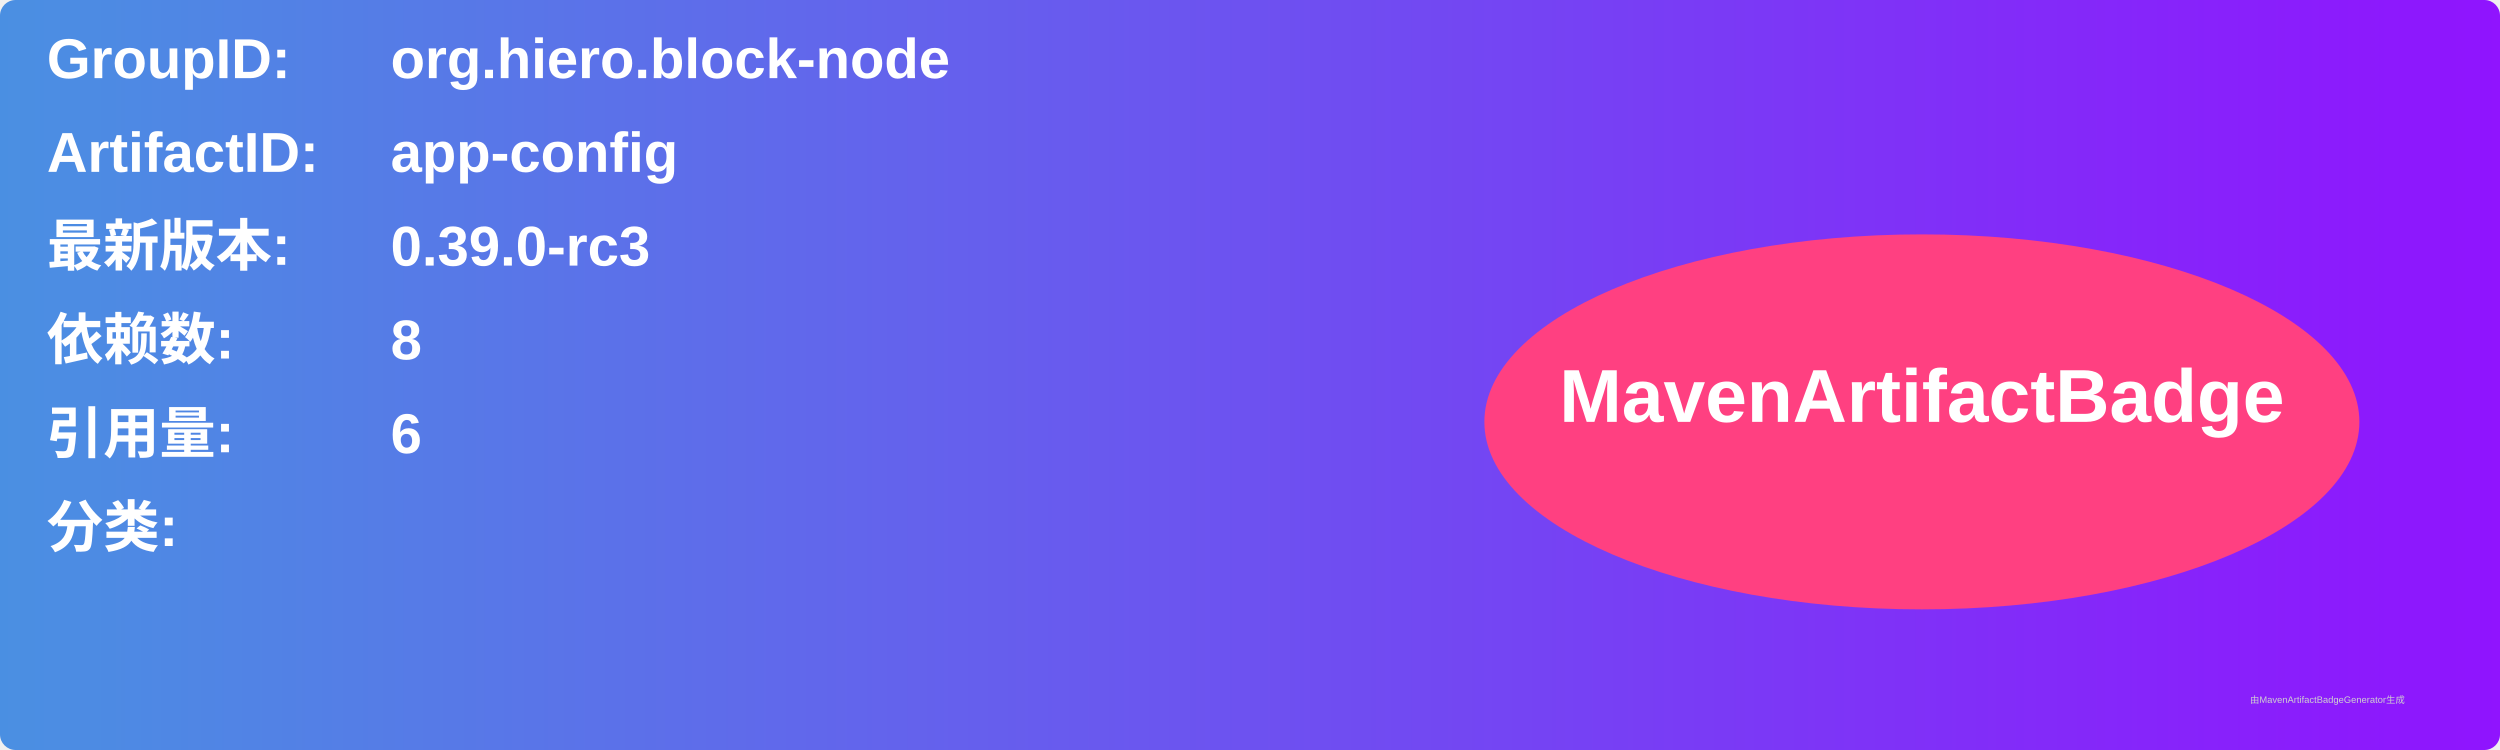
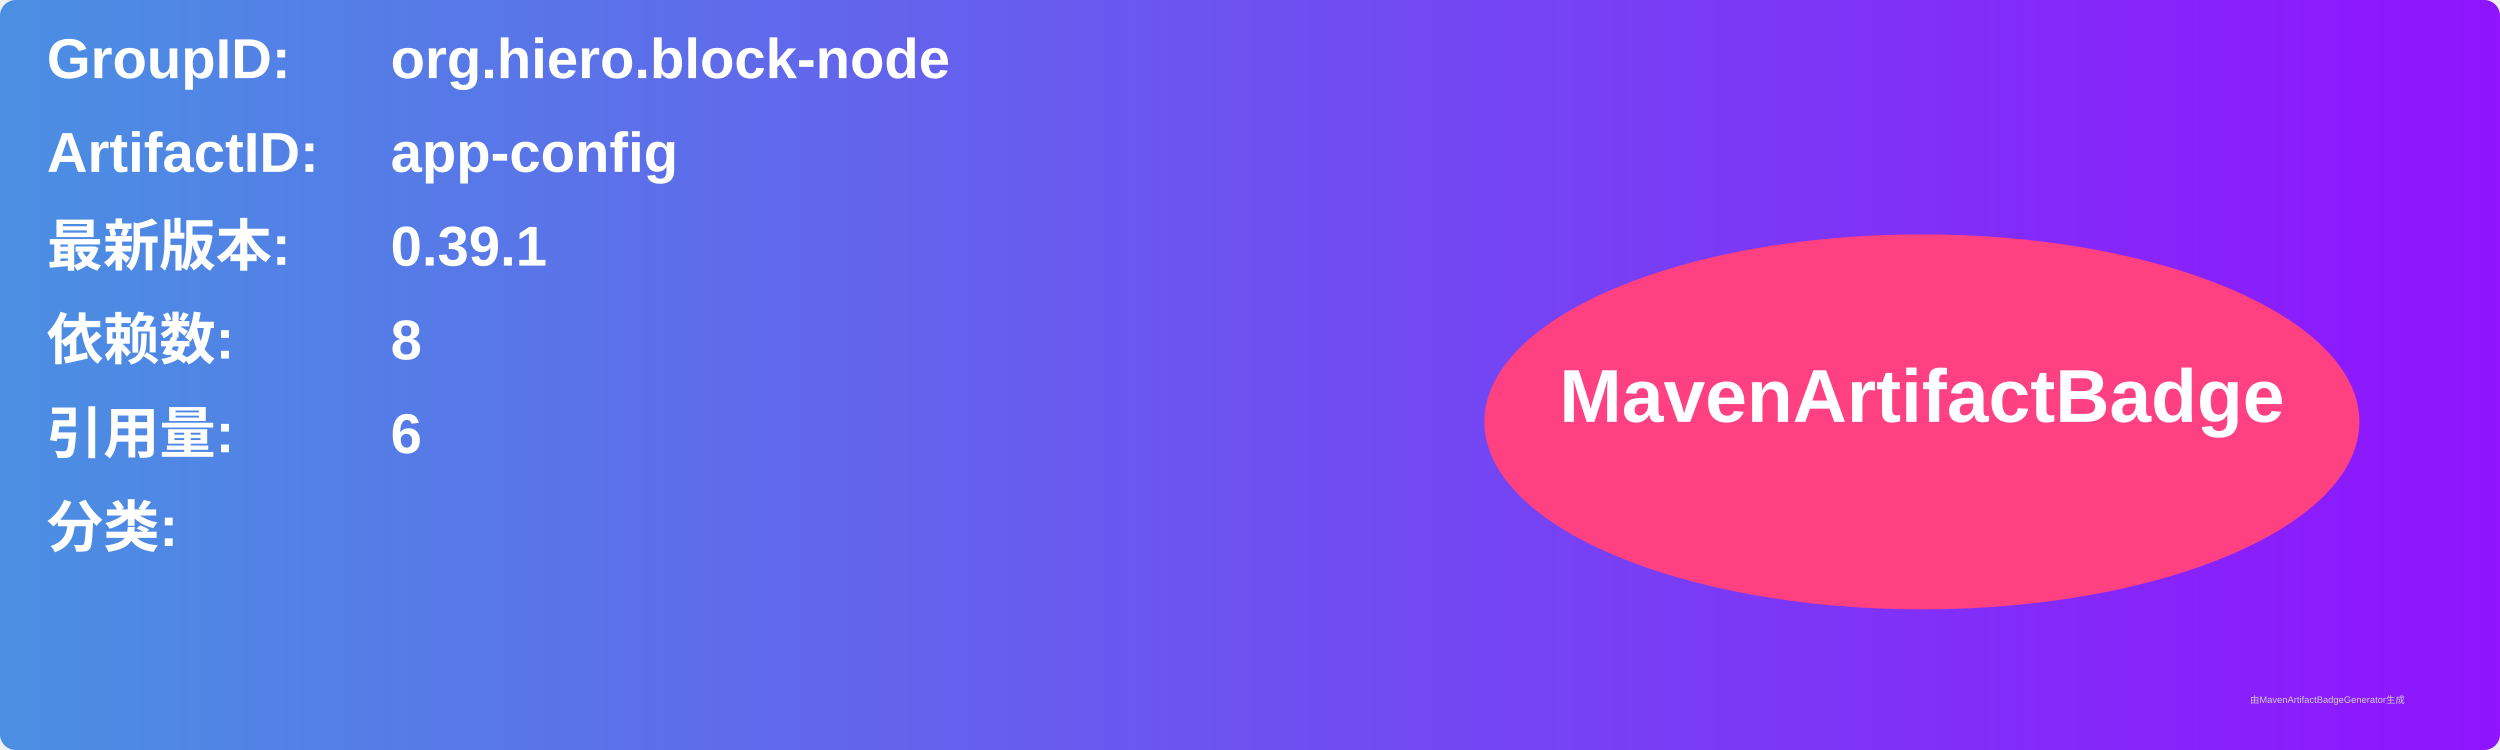
<svg xmlns="http://www.w3.org/2000/svg" width="800" height="240" viewBox="0 0 800 240">
  <linearGradient id="grad" x1="0%" y1="0%" x2="100%" y2="0%">
    <stop offset="0%" stop-color="#4a90e2" />
    <stop offset="100%" stop-color="#9013fe" />
  </linearGradient>
  <rect width="100%" height="100%" rx="5" ry="5" fill="url(#grad)" />
  <g transform="translate(15, 15)">
    <text x="0" y="10" font-family="Arial" font-size="18" fill="white" font-weight="bold" width="260">GroupID:</text>
    <text x="110" y="10" font-family="Arial" font-size="18" fill="white" font-weight="bold" width="460">org.hiero.block-node</text>
    <text x="0" y="40" font-family="Arial" font-size="18" fill="white" font-weight="bold" width="260">ArtifactID:</text>
    <text x="110" y="40" font-family="Arial" font-size="18" fill="white" font-weight="bold" width="460">app-config</text>
    <text x="0" y="70" font-family="Arial" font-size="18" fill="white" font-weight="bold">最新版本:</text>
    <text x="110" y="70" font-family="Arial" font-size="18" fill="white" font-weight="bold">
-       <tspan font-weight="bold">0.39.0-rc3</tspan>
+       <tspan font-weight="bold">0.39.1</tspan>
    </text>
    <text x="0" y="100" font-family="Arial" font-size="18" fill="white" font-weight="bold">依赖数: </text>
    <text x="110" y="100" font-family="Arial" font-size="18" fill="white">
      <tspan font-weight="bold">8</tspan>
    </text>
    <text x="0" y="130" font-family="Arial" font-size="18" fill="white" font-weight="bold">引用量: </text>
    <text x="110" y="130" font-family="Arial" font-size="18" fill="white">
      <tspan font-weight="bold">6</tspan>
    </text>
    <text x="0" y="160" font-family="Arial" font-size="18" fill="white" font-weight="bold">分类:</text>
    <text x="10" y="190" font-family="Arial" font-size="10" fill="white">
      <tspan font-weight="bold" />
    </text>
    <ellipse cx="600" cy="120" rx="140" ry="60" fill="#ff4081" />
    <text x="600" y="120" text-anchor="middle" font-family="Arial" font-size="24" fill="white" font-weight="bold">MavenArtifactBadge</text>
  </g>
  <text x="720" y="225" font-family="Arial" font-size="3" fill="#d0d0d0">由MavenArtifactBadgeGenerator生成</text>
</svg>
